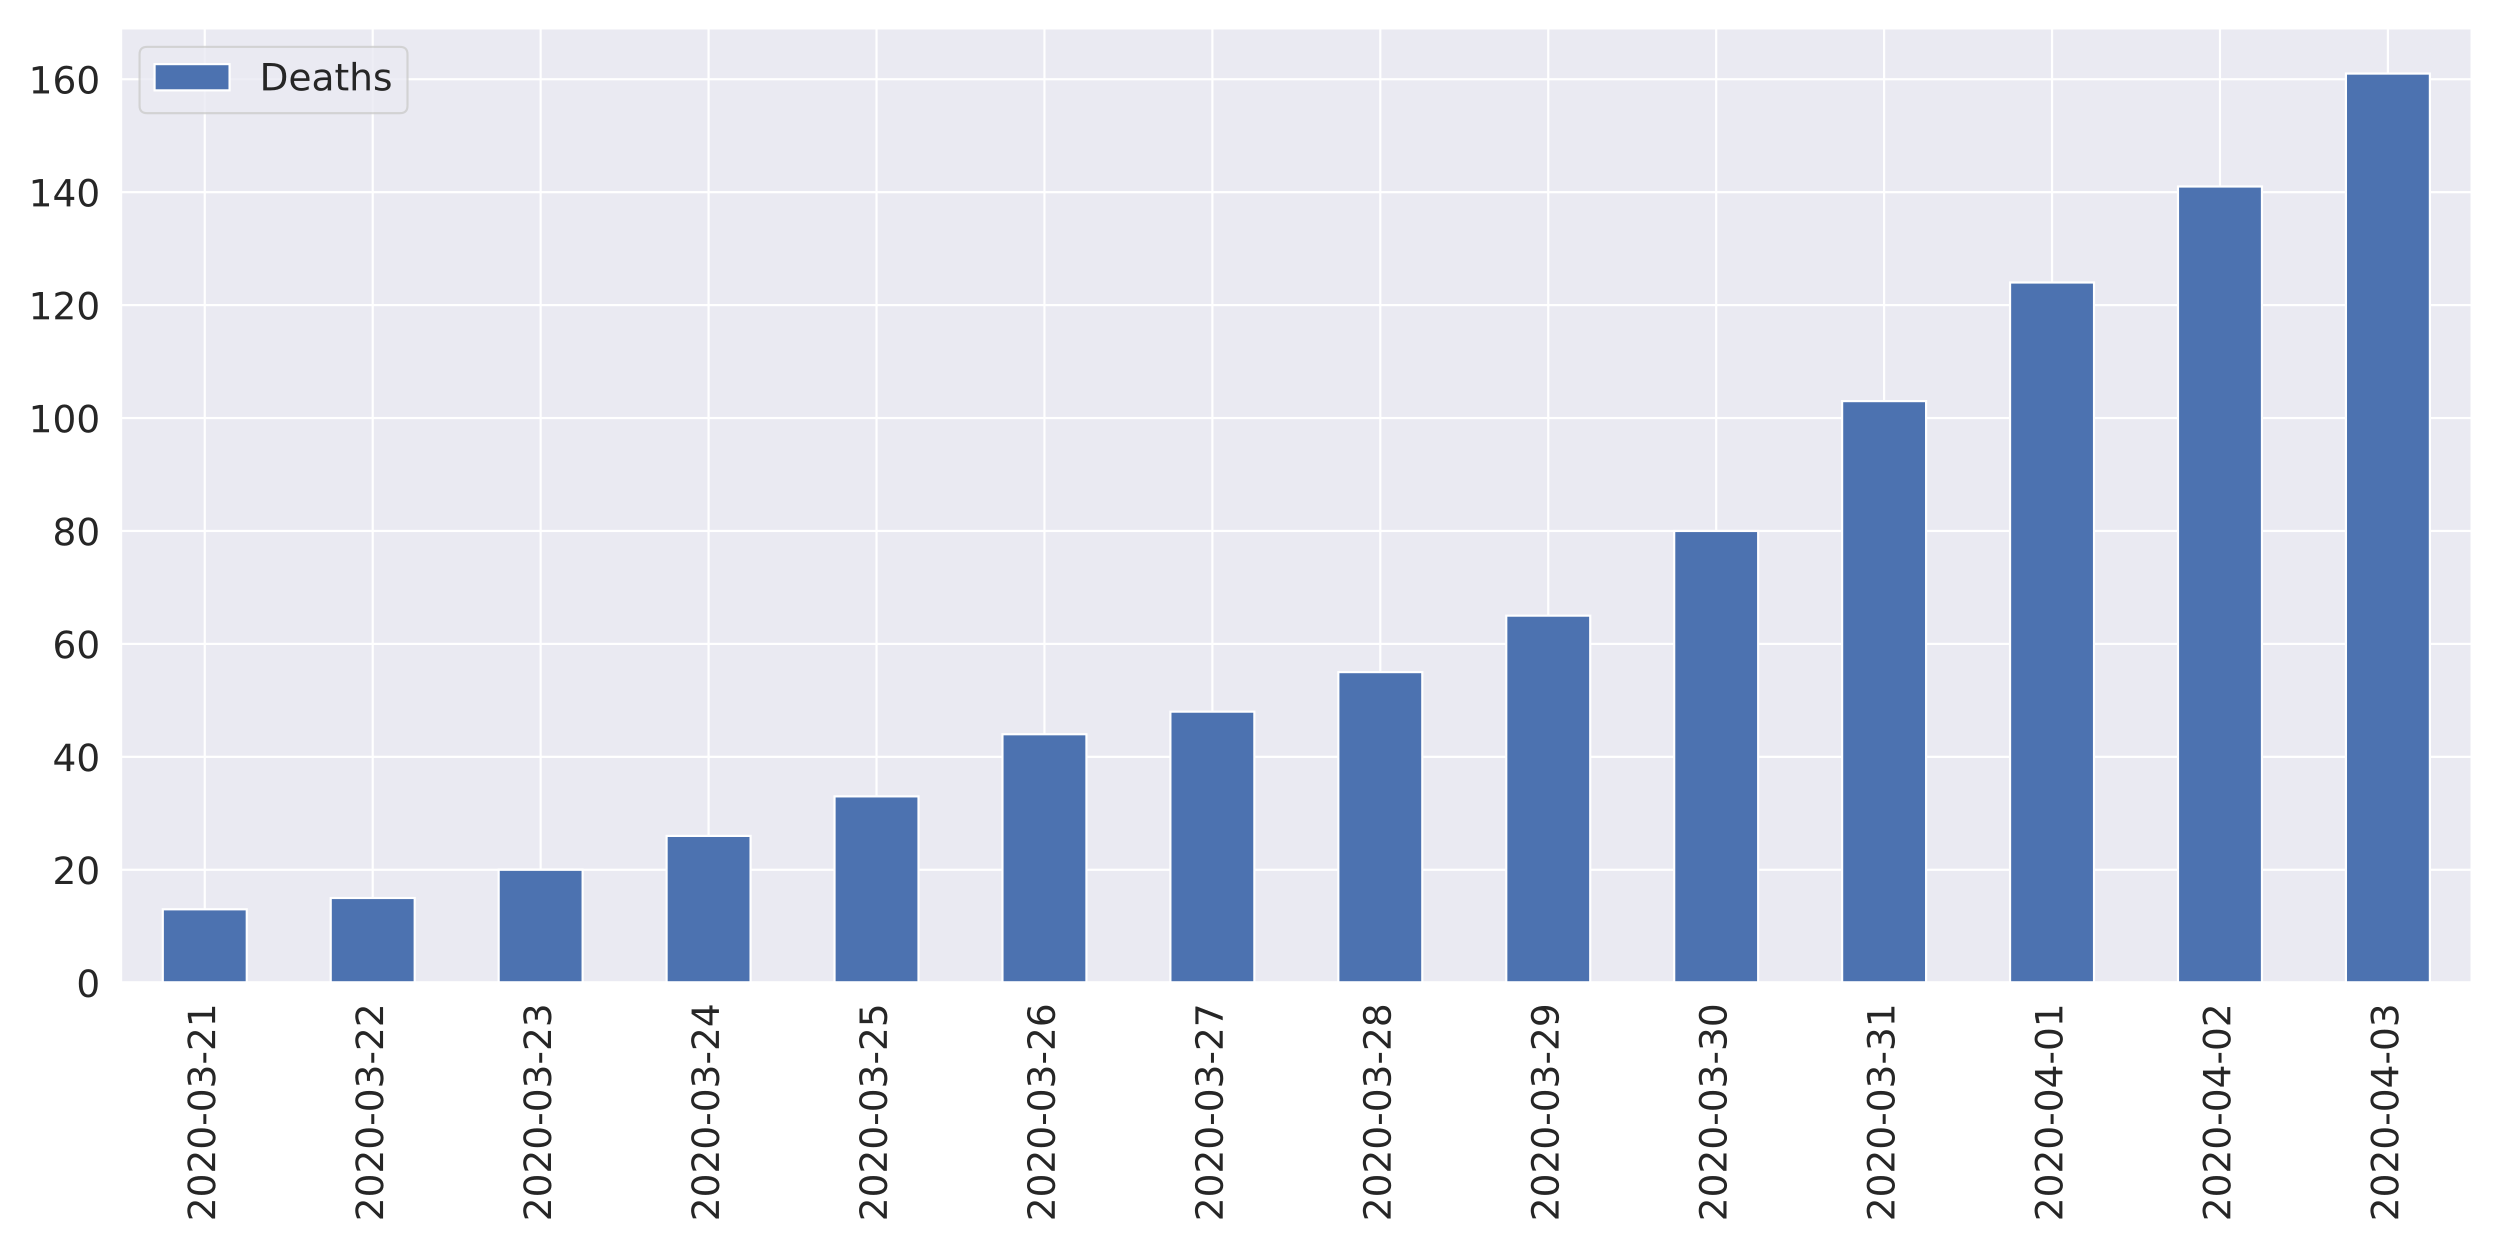
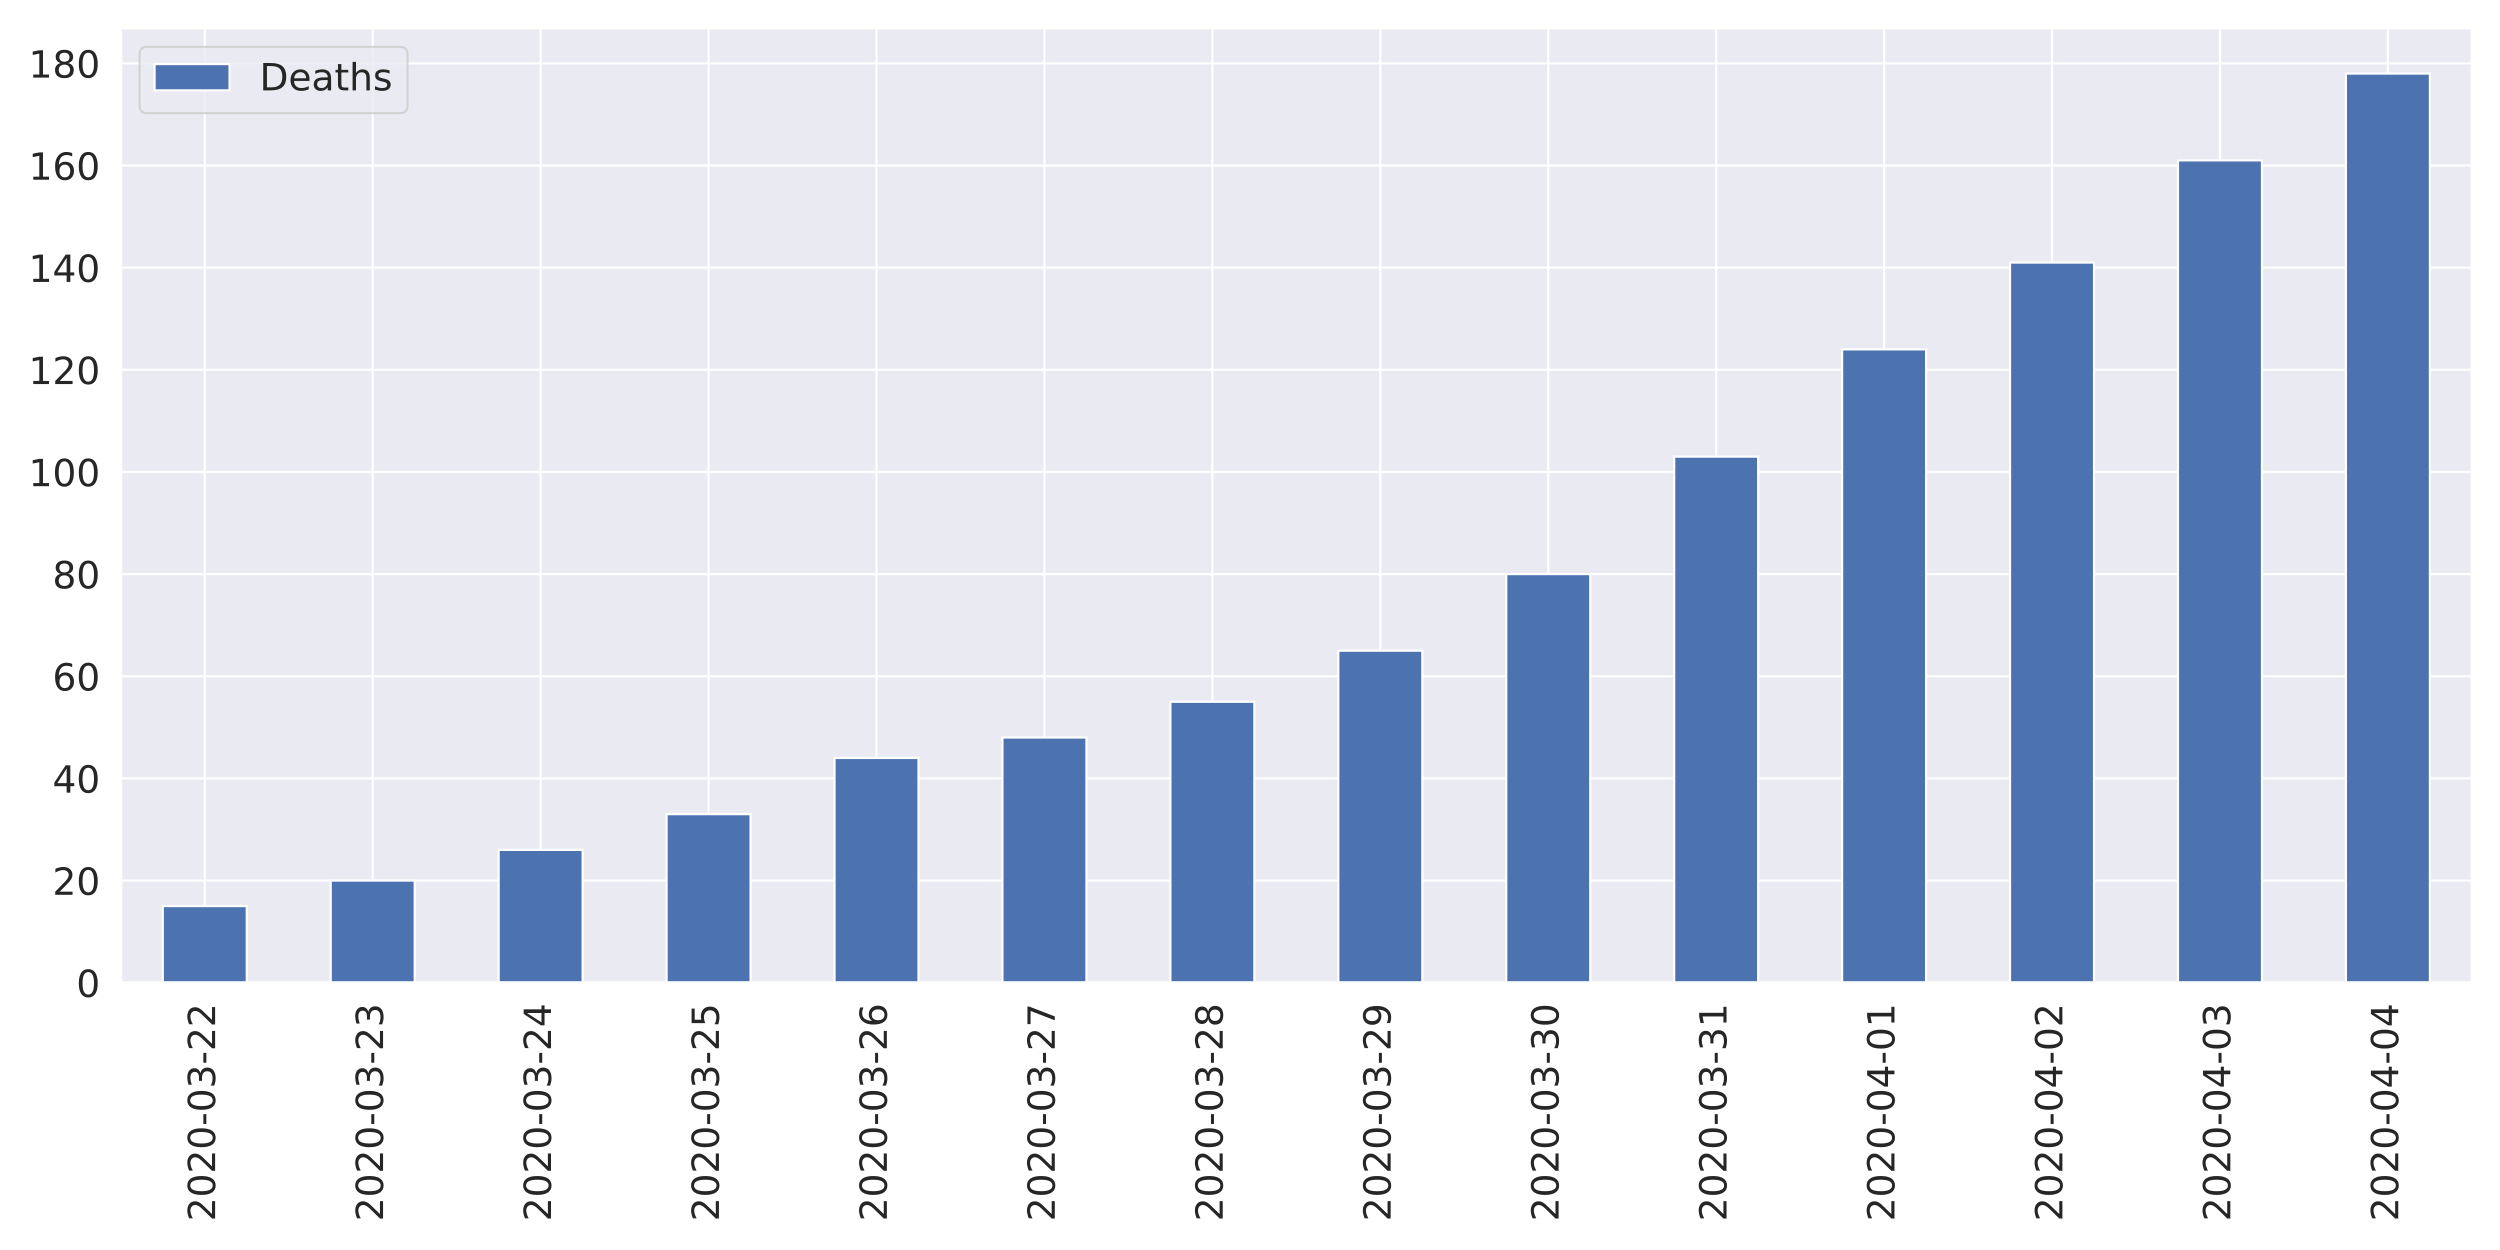
<svg xmlns="http://www.w3.org/2000/svg" xmlns:xlink="http://www.w3.org/1999/xlink" height="576pt" version="1.1" viewBox="0 0 1152 576" width="1152pt">
  <defs>
    <style type="text/css">
*{stroke-linecap:butt;stroke-linejoin:round;}
  </style>
  </defs>
  <g id="figure_1">
    <g id="patch_1">
      <path d="M 0 576  L 1152 576  L 1152 0  L 0 0  z " style="fill:#ffffff;" />
    </g>
    <g id="axes_1">
      <g id="patch_2">
        <path d="M 55.67 452.83  L 1139.04 452.83  L 1139.04 12.96  L 55.67 12.96  z " style="fill:#eaeaf2;" />
      </g>
      <g id="matplotlib.axis_1">
        <g id="xtick_1">
          <g id="line2d_1">
            <path clip-path="url(#p32ae984a57)" d="M 94.362 452.83  L 94.362 12.96  " style="fill:none;stroke:#ffffff;stroke-linecap:round;" />
          </g>
          <g id="text_1">
            <defs>
              <path d="M 19.188 8.297  L 53.609 8.297  L 53.609 0  L 7.328 0  L 7.328 8.297  Q 12.938 14.109 22.625 23.891  Q 32.328 33.688 34.812 36.531  Q 39.547 41.844 41.422 45.531  Q 43.312 49.219 43.312 52.781  Q 43.312 58.594 39.234 62.25  Q 35.156 65.922 28.609 65.922  Q 23.969 65.922 18.812 64.312  Q 13.672 62.703 7.812 59.422  L 7.812 69.391  Q 13.766 71.781 18.938 73  Q 24.125 74.219 28.422 74.219  Q 39.75 74.219 46.484 68.547  Q 53.219 62.891 53.219 53.422  Q 53.219 48.922 51.531 44.891  Q 49.859 40.875 45.406 35.406  Q 44.188 33.984 37.641 27.219  Q 31.109 20.453 19.188 8.297  z " id="DejaVuSans-50" />
              <path d="M 31.781 66.406  Q 24.172 66.406 20.328 58.906  Q 16.5 51.422 16.5 36.375  Q 16.5 21.391 20.328 13.891  Q 24.172 6.391 31.781 6.391  Q 39.453 6.391 43.281 13.891  Q 47.125 21.391 47.125 36.375  Q 47.125 51.422 43.281 58.906  Q 39.453 66.406 31.781 66.406  z M 31.781 74.219  Q 44.047 74.219 50.516 64.516  Q 56.984 54.828 56.984 36.375  Q 56.984 17.969 50.516 8.266  Q 44.047 -1.422 31.781 -1.422  Q 19.531 -1.422 13.062 8.266  Q 6.594 17.969 6.594 36.375  Q 6.594 54.828 13.062 64.516  Q 19.531 74.219 31.781 74.219  z " id="DejaVuSans-48" />
              <path d="M 4.891 31.391  L 31.203 31.391  L 31.203 23.391  L 4.891 23.391  z " id="DejaVuSans-45" />
              <path d="M 40.578 39.312  Q 47.656 37.797 51.625 33  Q 55.609 28.219 55.609 21.188  Q 55.609 10.406 48.188 4.484  Q 40.766 -1.422 27.094 -1.422  Q 22.516 -1.422 17.656 -0.516  Q 12.797 0.391 7.625 2.203  L 7.625 11.719  Q 11.719 9.328 16.594 8.109  Q 21.484 6.891 26.812 6.891  Q 36.078 6.891 40.938 10.547  Q 45.797 14.203 45.797 21.188  Q 45.797 27.641 41.281 31.266  Q 36.766 34.906 28.719 34.906  L 20.219 34.906  L 20.219 43.016  L 29.109 43.016  Q 36.375 43.016 40.234 45.922  Q 44.094 48.828 44.094 54.297  Q 44.094 59.906 40.109 62.906  Q 36.141 65.922 28.719 65.922  Q 24.656 65.922 20.016 65.031  Q 15.375 64.156 9.812 62.312  L 9.812 71.094  Q 15.438 72.656 20.344 73.438  Q 25.25 74.219 29.594 74.219  Q 40.828 74.219 47.359 69.109  Q 53.906 64.016 53.906 55.328  Q 53.906 49.266 50.438 45.094  Q 46.969 40.922 40.578 39.312  z " id="DejaVuSans-51" />
-               <path d="M 12.406 8.297  L 28.516 8.297  L 28.516 63.922  L 10.984 60.406  L 10.984 69.391  L 28.422 72.906  L 38.281 72.906  L 38.281 8.297  L 54.391 8.297  L 54.391 0  L 12.406 0  z " id="DejaVuSans-49" />
            </defs>
            <g style="fill:#262626;" transform="translate(99.12999 562.7538)rotate(-90)scale(0.1728 -0.1728)">
              <use xlink:href="#DejaVuSans-50" />
              <use x="63.623" xlink:href="#DejaVuSans-48" />
              <use x="127.246" xlink:href="#DejaVuSans-50" />
              <use x="190.869" xlink:href="#DejaVuSans-48" />
              <use x="254.492" xlink:href="#DejaVuSans-45" />
              <use x="290.576" xlink:href="#DejaVuSans-48" />
              <use x="354.199" xlink:href="#DejaVuSans-51" />
              <use x="417.822" xlink:href="#DejaVuSans-45" />
              <use x="453.906" xlink:href="#DejaVuSans-50" />
-               <use x="517.529" xlink:href="#DejaVuSans-49" />
+               <use x="517.529" xlink:href="#DejaVuSans-50" />
            </g>
          </g>
        </g>
        <g id="xtick_2">
          <g id="line2d_2">
            <path clip-path="url(#p32ae984a57)" d="M 171.745 452.83  L 171.745 12.96  " style="fill:none;stroke:#ffffff;stroke-linecap:round;" />
          </g>
          <g id="text_2">
            <g style="fill:#262626;" transform="translate(176.5136 562.7538)rotate(-90)scale(0.1728 -0.1728)">
              <use xlink:href="#DejaVuSans-50" />
              <use x="63.623" xlink:href="#DejaVuSans-48" />
              <use x="127.246" xlink:href="#DejaVuSans-50" />
              <use x="190.869" xlink:href="#DejaVuSans-48" />
              <use x="254.492" xlink:href="#DejaVuSans-45" />
              <use x="290.576" xlink:href="#DejaVuSans-48" />
              <use x="354.199" xlink:href="#DejaVuSans-51" />
              <use x="417.822" xlink:href="#DejaVuSans-45" />
              <use x="453.906" xlink:href="#DejaVuSans-50" />
-               <use x="517.529" xlink:href="#DejaVuSans-50" />
+               <use x="517.529" xlink:href="#DejaVuSans-51" />
            </g>
          </g>
        </g>
        <g id="xtick_3">
          <g id="line2d_3">
            <path clip-path="url(#p32ae984a57)" d="M 249.129 452.83  L 249.129 12.96  " style="fill:none;stroke:#ffffff;stroke-linecap:round;" />
          </g>
          <g id="text_3">
+             <defs>
+               <path d="M 37.797 64.312  L 12.891 25.391  L 37.797 25.391  z M 35.203 72.906  L 47.609 72.906  L 47.609 25.391  L 58.016 25.391  L 58.016 17.188  L 47.609 17.188  L 47.609 0  L 37.797 0  L 37.797 17.188  L 4.891 17.188  L 4.891 26.703  z " id="DejaVuSans-52" />
+             </defs>
            <g style="fill:#262626;" transform="translate(253.8971 562.7538)rotate(-90)scale(0.1728 -0.1728)">
              <use xlink:href="#DejaVuSans-50" />
              <use x="63.623" xlink:href="#DejaVuSans-48" />
              <use x="127.246" xlink:href="#DejaVuSans-50" />
              <use x="190.869" xlink:href="#DejaVuSans-48" />
              <use x="254.492" xlink:href="#DejaVuSans-45" />
              <use x="290.576" xlink:href="#DejaVuSans-48" />
              <use x="354.199" xlink:href="#DejaVuSans-51" />
              <use x="417.822" xlink:href="#DejaVuSans-45" />
              <use x="453.906" xlink:href="#DejaVuSans-50" />
-               <use x="517.529" xlink:href="#DejaVuSans-51" />
+               <use x="517.529" xlink:href="#DejaVuSans-52" />
            </g>
          </g>
        </g>
        <g id="xtick_4">
          <g id="line2d_4">
            <path clip-path="url(#p32ae984a57)" d="M 326.512 452.83  L 326.512 12.96  " style="fill:none;stroke:#ffffff;stroke-linecap:round;" />
          </g>
          <g id="text_4">
            <defs>
-               <path d="M 37.797 64.312  L 12.891 25.391  L 37.797 25.391  z M 35.203 72.906  L 47.609 72.906  L 47.609 25.391  L 58.016 25.391  L 58.016 17.188  L 47.609 17.188  L 47.609 0  L 37.797 0  L 37.797 17.188  L 4.891 17.188  L 4.891 26.703  z " id="DejaVuSans-52" />
+               <path d="M 10.797 72.906  L 49.516 72.906  L 49.516 64.594  L 19.828 64.594  L 19.828 46.734  Q 21.969 47.469 24.109 47.828  Q 26.266 48.188 28.422 48.188  Q 40.625 48.188 47.75 41.5  Q 54.891 34.812 54.891 23.391  Q 54.891 11.625 47.562 5.094  Q 40.234 -1.422 26.906 -1.422  Q 22.312 -1.422 17.547 -0.641  Q 12.797 0.141 7.719 1.703  L 7.719 11.625  Q 12.109 9.234 16.797 8.062  Q 21.484 6.891 26.703 6.891  Q 35.156 6.891 40.078 11.328  Q 45.016 15.766 45.016 23.391  Q 45.016 31 40.078 35.438  Q 35.156 39.891 26.703 39.891  Q 22.75 39.891 18.812 39.016  Q 14.891 38.141 10.797 36.281  z " id="DejaVuSans-53" />
            </defs>
            <g style="fill:#262626;" transform="translate(331.2807 562.7538)rotate(-90)scale(0.1728 -0.1728)">
              <use xlink:href="#DejaVuSans-50" />
              <use x="63.623" xlink:href="#DejaVuSans-48" />
              <use x="127.246" xlink:href="#DejaVuSans-50" />
              <use x="190.869" xlink:href="#DejaVuSans-48" />
              <use x="254.492" xlink:href="#DejaVuSans-45" />
              <use x="290.576" xlink:href="#DejaVuSans-48" />
              <use x="354.199" xlink:href="#DejaVuSans-51" />
              <use x="417.822" xlink:href="#DejaVuSans-45" />
              <use x="453.906" xlink:href="#DejaVuSans-50" />
-               <use x="517.529" xlink:href="#DejaVuSans-52" />
+               <use x="517.529" xlink:href="#DejaVuSans-53" />
            </g>
          </g>
        </g>
        <g id="xtick_5">
          <g id="line2d_5">
            <path clip-path="url(#p32ae984a57)" d="M 403.896 452.83  L 403.896 12.96  " style="fill:none;stroke:#ffffff;stroke-linecap:round;" />
          </g>
          <g id="text_5">
            <defs>
-               <path d="M 10.797 72.906  L 49.516 72.906  L 49.516 64.594  L 19.828 64.594  L 19.828 46.734  Q 21.969 47.469 24.109 47.828  Q 26.266 48.188 28.422 48.188  Q 40.625 48.188 47.75 41.5  Q 54.891 34.812 54.891 23.391  Q 54.891 11.625 47.562 5.094  Q 40.234 -1.422 26.906 -1.422  Q 22.312 -1.422 17.547 -0.641  Q 12.797 0.141 7.719 1.703  L 7.719 11.625  Q 12.109 9.234 16.797 8.062  Q 21.484 6.891 26.703 6.891  Q 35.156 6.891 40.078 11.328  Q 45.016 15.766 45.016 23.391  Q 45.016 31 40.078 35.438  Q 35.156 39.891 26.703 39.891  Q 22.75 39.891 18.812 39.016  Q 14.891 38.141 10.797 36.281  z " id="DejaVuSans-53" />
+               <path d="M 33.016 40.375  Q 26.375 40.375 22.484 35.828  Q 18.609 31.297 18.609 23.391  Q 18.609 15.531 22.484 10.953  Q 26.375 6.391 33.016 6.391  Q 39.656 6.391 43.531 10.953  Q 47.406 15.531 47.406 23.391  Q 47.406 31.297 43.531 35.828  Q 39.656 40.375 33.016 40.375  z M 52.594 71.297  L 52.594 62.312  Q 48.875 64.062 45.094 64.984  Q 41.312 65.922 37.594 65.922  Q 27.828 65.922 22.672 59.328  Q 17.531 52.734 16.797 39.406  Q 19.672 43.656 24.016 45.922  Q 28.375 48.188 33.594 48.188  Q 44.578 48.188 50.953 41.516  Q 57.328 34.859 57.328 23.391  Q 57.328 12.156 50.688 5.359  Q 44.047 -1.422 33.016 -1.422  Q 20.359 -1.422 13.672 8.266  Q 6.984 17.969 6.984 36.375  Q 6.984 53.656 15.188 63.938  Q 23.391 74.219 37.203 74.219  Q 40.922 74.219 44.703 73.484  Q 48.484 72.75 52.594 71.297  z " id="DejaVuSans-54" />
            </defs>
            <g style="fill:#262626;" transform="translate(408.6643 562.7538)rotate(-90)scale(0.1728 -0.1728)">
              <use xlink:href="#DejaVuSans-50" />
              <use x="63.623" xlink:href="#DejaVuSans-48" />
              <use x="127.246" xlink:href="#DejaVuSans-50" />
              <use x="190.869" xlink:href="#DejaVuSans-48" />
              <use x="254.492" xlink:href="#DejaVuSans-45" />
              <use x="290.576" xlink:href="#DejaVuSans-48" />
              <use x="354.199" xlink:href="#DejaVuSans-51" />
              <use x="417.822" xlink:href="#DejaVuSans-45" />
              <use x="453.906" xlink:href="#DejaVuSans-50" />
-               <use x="517.529" xlink:href="#DejaVuSans-53" />
+               <use x="517.529" xlink:href="#DejaVuSans-54" />
            </g>
          </g>
        </g>
        <g id="xtick_6">
          <g id="line2d_6">
            <path clip-path="url(#p32ae984a57)" d="M 481.28 452.83  L 481.28 12.96  " style="fill:none;stroke:#ffffff;stroke-linecap:round;" />
          </g>
          <g id="text_6">
            <defs>
-               <path d="M 33.016 40.375  Q 26.375 40.375 22.484 35.828  Q 18.609 31.297 18.609 23.391  Q 18.609 15.531 22.484 10.953  Q 26.375 6.391 33.016 6.391  Q 39.656 6.391 43.531 10.953  Q 47.406 15.531 47.406 23.391  Q 47.406 31.297 43.531 35.828  Q 39.656 40.375 33.016 40.375  z M 52.594 71.297  L 52.594 62.312  Q 48.875 64.062 45.094 64.984  Q 41.312 65.922 37.594 65.922  Q 27.828 65.922 22.672 59.328  Q 17.531 52.734 16.797 39.406  Q 19.672 43.656 24.016 45.922  Q 28.375 48.188 33.594 48.188  Q 44.578 48.188 50.953 41.516  Q 57.328 34.859 57.328 23.391  Q 57.328 12.156 50.688 5.359  Q 44.047 -1.422 33.016 -1.422  Q 20.359 -1.422 13.672 8.266  Q 6.984 17.969 6.984 36.375  Q 6.984 53.656 15.188 63.938  Q 23.391 74.219 37.203 74.219  Q 40.922 74.219 44.703 73.484  Q 48.484 72.75 52.594 71.297  z " id="DejaVuSans-54" />
+               <path d="M 8.203 72.906  L 55.078 72.906  L 55.078 68.703  L 28.609 0  L 18.312 0  L 43.219 64.594  L 8.203 64.594  z " id="DejaVuSans-55" />
            </defs>
            <g style="fill:#262626;" transform="translate(486.0478 562.7538)rotate(-90)scale(0.1728 -0.1728)">
              <use xlink:href="#DejaVuSans-50" />
              <use x="63.623" xlink:href="#DejaVuSans-48" />
              <use x="127.246" xlink:href="#DejaVuSans-50" />
              <use x="190.869" xlink:href="#DejaVuSans-48" />
              <use x="254.492" xlink:href="#DejaVuSans-45" />
              <use x="290.576" xlink:href="#DejaVuSans-48" />
              <use x="354.199" xlink:href="#DejaVuSans-51" />
              <use x="417.822" xlink:href="#DejaVuSans-45" />
              <use x="453.906" xlink:href="#DejaVuSans-50" />
-               <use x="517.529" xlink:href="#DejaVuSans-54" />
+               <use x="517.529" xlink:href="#DejaVuSans-55" />
            </g>
          </g>
        </g>
        <g id="xtick_7">
          <g id="line2d_7">
            <path clip-path="url(#p32ae984a57)" d="M 558.663 452.83  L 558.663 12.96  " style="fill:none;stroke:#ffffff;stroke-linecap:round;" />
          </g>
          <g id="text_7">
            <defs>
-               <path d="M 8.203 72.906  L 55.078 72.906  L 55.078 68.703  L 28.609 0  L 18.312 0  L 43.219 64.594  L 8.203 64.594  z " id="DejaVuSans-55" />
+               <path d="M 31.781 34.625  Q 24.75 34.625 20.719 30.859  Q 16.703 27.094 16.703 20.516  Q 16.703 13.922 20.719 10.156  Q 24.75 6.391 31.781 6.391  Q 38.812 6.391 42.859 10.172  Q 46.922 13.969 46.922 20.516  Q 46.922 27.094 42.891 30.859  Q 38.875 34.625 31.781 34.625  z M 21.922 38.812  Q 15.578 40.375 12.031 44.719  Q 8.5 49.078 8.5 55.328  Q 8.5 64.062 14.719 69.141  Q 20.953 74.219 31.781 74.219  Q 42.672 74.219 48.875 69.141  Q 55.078 64.062 55.078 55.328  Q 55.078 49.078 51.531 44.719  Q 48 40.375 41.703 38.812  Q 48.828 37.156 52.797 32.312  Q 56.781 27.484 56.781 20.516  Q 56.781 9.906 50.312 4.234  Q 43.844 -1.422 31.781 -1.422  Q 19.734 -1.422 13.25 4.234  Q 6.781 9.906 6.781 20.516  Q 6.781 27.484 10.781 32.312  Q 14.797 37.156 21.922 38.812  z M 18.312 54.391  Q 18.312 48.734 21.844 45.562  Q 25.391 42.391 31.781 42.391  Q 38.141 42.391 41.719 45.562  Q 45.312 48.734 45.312 54.391  Q 45.312 60.062 41.719 63.234  Q 38.141 66.406 31.781 66.406  Q 25.391 66.406 21.844 63.234  Q 18.312 60.062 18.312 54.391  z " id="DejaVuSans-56" />
            </defs>
            <g style="fill:#262626;" transform="translate(563.4314 562.7538)rotate(-90)scale(0.1728 -0.1728)">
              <use xlink:href="#DejaVuSans-50" />
              <use x="63.623" xlink:href="#DejaVuSans-48" />
              <use x="127.246" xlink:href="#DejaVuSans-50" />
              <use x="190.869" xlink:href="#DejaVuSans-48" />
              <use x="254.492" xlink:href="#DejaVuSans-45" />
              <use x="290.576" xlink:href="#DejaVuSans-48" />
              <use x="354.199" xlink:href="#DejaVuSans-51" />
              <use x="417.822" xlink:href="#DejaVuSans-45" />
              <use x="453.906" xlink:href="#DejaVuSans-50" />
-               <use x="517.529" xlink:href="#DejaVuSans-55" />
+               <use x="517.529" xlink:href="#DejaVuSans-56" />
            </g>
          </g>
        </g>
        <g id="xtick_8">
          <g id="line2d_8">
            <path clip-path="url(#p32ae984a57)" d="M 636.047 452.83  L 636.047 12.96  " style="fill:none;stroke:#ffffff;stroke-linecap:round;" />
          </g>
          <g id="text_8">
            <defs>
-               <path d="M 31.781 34.625  Q 24.75 34.625 20.719 30.859  Q 16.703 27.094 16.703 20.516  Q 16.703 13.922 20.719 10.156  Q 24.75 6.391 31.781 6.391  Q 38.812 6.391 42.859 10.172  Q 46.922 13.969 46.922 20.516  Q 46.922 27.094 42.891 30.859  Q 38.875 34.625 31.781 34.625  z M 21.922 38.812  Q 15.578 40.375 12.031 44.719  Q 8.5 49.078 8.5 55.328  Q 8.5 64.062 14.719 69.141  Q 20.953 74.219 31.781 74.219  Q 42.672 74.219 48.875 69.141  Q 55.078 64.062 55.078 55.328  Q 55.078 49.078 51.531 44.719  Q 48 40.375 41.703 38.812  Q 48.828 37.156 52.797 32.312  Q 56.781 27.484 56.781 20.516  Q 56.781 9.906 50.312 4.234  Q 43.844 -1.422 31.781 -1.422  Q 19.734 -1.422 13.25 4.234  Q 6.781 9.906 6.781 20.516  Q 6.781 27.484 10.781 32.312  Q 14.797 37.156 21.922 38.812  z M 18.312 54.391  Q 18.312 48.734 21.844 45.562  Q 25.391 42.391 31.781 42.391  Q 38.141 42.391 41.719 45.562  Q 45.312 48.734 45.312 54.391  Q 45.312 60.062 41.719 63.234  Q 38.141 66.406 31.781 66.406  Q 25.391 66.406 21.844 63.234  Q 18.312 60.062 18.312 54.391  z " id="DejaVuSans-56" />
+               <path d="M 10.984 1.516  L 10.984 10.5  Q 14.703 8.734 18.5 7.812  Q 22.312 6.891 25.984 6.891  Q 35.75 6.891 40.891 13.453  Q 46.047 20.016 46.781 33.406  Q 43.953 29.203 39.594 26.953  Q 35.25 24.703 29.984 24.703  Q 19.047 24.703 12.672 31.312  Q 6.297 37.938 6.297 49.422  Q 6.297 60.641 12.938 67.422  Q 19.578 74.219 30.609 74.219  Q 43.266 74.219 49.922 64.516  Q 56.594 54.828 56.594 36.375  Q 56.594 19.141 48.406 8.859  Q 40.234 -1.422 26.422 -1.422  Q 22.703 -1.422 18.891 -0.688  Q 15.094 0.047 10.984 1.516  z M 30.609 32.422  Q 37.25 32.422 41.125 36.953  Q 45.016 41.5 45.016 49.422  Q 45.016 57.281 41.125 61.844  Q 37.25 66.406 30.609 66.406  Q 23.969 66.406 20.094 61.844  Q 16.219 57.281 16.219 49.422  Q 16.219 41.5 20.094 36.953  Q 23.969 32.422 30.609 32.422  z " id="DejaVuSans-57" />
            </defs>
            <g style="fill:#262626;" transform="translate(640.815 562.7538)rotate(-90)scale(0.1728 -0.1728)">
              <use xlink:href="#DejaVuSans-50" />
              <use x="63.623" xlink:href="#DejaVuSans-48" />
              <use x="127.246" xlink:href="#DejaVuSans-50" />
              <use x="190.869" xlink:href="#DejaVuSans-48" />
              <use x="254.492" xlink:href="#DejaVuSans-45" />
              <use x="290.576" xlink:href="#DejaVuSans-48" />
              <use x="354.199" xlink:href="#DejaVuSans-51" />
              <use x="417.822" xlink:href="#DejaVuSans-45" />
              <use x="453.906" xlink:href="#DejaVuSans-50" />
-               <use x="517.529" xlink:href="#DejaVuSans-56" />
+               <use x="517.529" xlink:href="#DejaVuSans-57" />
            </g>
          </g>
        </g>
        <g id="xtick_9">
          <g id="line2d_9">
            <path clip-path="url(#p32ae984a57)" d="M 713.43 452.83  L 713.43 12.96  " style="fill:none;stroke:#ffffff;stroke-linecap:round;" />
          </g>
          <g id="text_9">
-             <defs>
-               <path d="M 10.984 1.516  L 10.984 10.5  Q 14.703 8.734 18.5 7.812  Q 22.312 6.891 25.984 6.891  Q 35.75 6.891 40.891 13.453  Q 46.047 20.016 46.781 33.406  Q 43.953 29.203 39.594 26.953  Q 35.25 24.703 29.984 24.703  Q 19.047 24.703 12.672 31.312  Q 6.297 37.938 6.297 49.422  Q 6.297 60.641 12.938 67.422  Q 19.578 74.219 30.609 74.219  Q 43.266 74.219 49.922 64.516  Q 56.594 54.828 56.594 36.375  Q 56.594 19.141 48.406 8.859  Q 40.234 -1.422 26.422 -1.422  Q 22.703 -1.422 18.891 -0.688  Q 15.094 0.047 10.984 1.516  z M 30.609 32.422  Q 37.25 32.422 41.125 36.953  Q 45.016 41.5 45.016 49.422  Q 45.016 57.281 41.125 61.844  Q 37.25 66.406 30.609 66.406  Q 23.969 66.406 20.094 61.844  Q 16.219 57.281 16.219 49.422  Q 16.219 41.5 20.094 36.953  Q 23.969 32.422 30.609 32.422  z " id="DejaVuSans-57" />
-             </defs>
            <g style="fill:#262626;" transform="translate(718.1986 562.7538)rotate(-90)scale(0.1728 -0.1728)">
              <use xlink:href="#DejaVuSans-50" />
              <use x="63.623" xlink:href="#DejaVuSans-48" />
              <use x="127.246" xlink:href="#DejaVuSans-50" />
              <use x="190.869" xlink:href="#DejaVuSans-48" />
              <use x="254.492" xlink:href="#DejaVuSans-45" />
              <use x="290.576" xlink:href="#DejaVuSans-48" />
              <use x="354.199" xlink:href="#DejaVuSans-51" />
              <use x="417.822" xlink:href="#DejaVuSans-45" />
-               <use x="453.906" xlink:href="#DejaVuSans-50" />
-               <use x="517.529" xlink:href="#DejaVuSans-57" />
+               <use x="453.906" xlink:href="#DejaVuSans-51" />
+               <use x="517.529" xlink:href="#DejaVuSans-48" />
            </g>
          </g>
        </g>
        <g id="xtick_10">
          <g id="line2d_10">
            <path clip-path="url(#p32ae984a57)" d="M 790.814 452.83  L 790.814 12.96  " style="fill:none;stroke:#ffffff;stroke-linecap:round;" />
          </g>
          <g id="text_10">
+             <defs>
+               <path d="M 12.406 8.297  L 28.516 8.297  L 28.516 63.922  L 10.984 60.406  L 10.984 69.391  L 28.422 72.906  L 38.281 72.906  L 38.281 8.297  L 54.391 8.297  L 54.391 0  L 12.406 0  z " id="DejaVuSans-49" />
+             </defs>
            <g style="fill:#262626;" transform="translate(795.5821 562.7538)rotate(-90)scale(0.1728 -0.1728)">
              <use xlink:href="#DejaVuSans-50" />
              <use x="63.623" xlink:href="#DejaVuSans-48" />
              <use x="127.246" xlink:href="#DejaVuSans-50" />
              <use x="190.869" xlink:href="#DejaVuSans-48" />
              <use x="254.492" xlink:href="#DejaVuSans-45" />
              <use x="290.576" xlink:href="#DejaVuSans-48" />
              <use x="354.199" xlink:href="#DejaVuSans-51" />
              <use x="417.822" xlink:href="#DejaVuSans-45" />
              <use x="453.906" xlink:href="#DejaVuSans-51" />
-               <use x="517.529" xlink:href="#DejaVuSans-48" />
+               <use x="517.529" xlink:href="#DejaVuSans-49" />
            </g>
          </g>
        </g>
        <g id="xtick_11">
          <g id="line2d_11">
            <path clip-path="url(#p32ae984a57)" d="M 868.197 452.83  L 868.197 12.96  " style="fill:none;stroke:#ffffff;stroke-linecap:round;" />
          </g>
          <g id="text_11">
            <g style="fill:#262626;" transform="translate(872.9657 562.7538)rotate(-90)scale(0.1728 -0.1728)">
              <use xlink:href="#DejaVuSans-50" />
              <use x="63.623" xlink:href="#DejaVuSans-48" />
              <use x="127.246" xlink:href="#DejaVuSans-50" />
              <use x="190.869" xlink:href="#DejaVuSans-48" />
              <use x="254.492" xlink:href="#DejaVuSans-45" />
              <use x="290.576" xlink:href="#DejaVuSans-48" />
-               <use x="354.199" xlink:href="#DejaVuSans-51" />
-               <use x="417.822" xlink:href="#DejaVuSans-45" />
-               <use x="453.906" xlink:href="#DejaVuSans-51" />
+               <use x="354.199" xlink:href="#DejaVuSans-52" />
+               <use x="417.822" xlink:href="#DejaVuSans-45" />
+               <use x="453.906" xlink:href="#DejaVuSans-48" />
              <use x="517.529" xlink:href="#DejaVuSans-49" />
            </g>
          </g>
        </g>
        <g id="xtick_12">
          <g id="line2d_12">
            <path clip-path="url(#p32ae984a57)" d="M 945.581 452.83  L 945.581 12.96  " style="fill:none;stroke:#ffffff;stroke-linecap:round;" />
          </g>
          <g id="text_12">
            <g style="fill:#262626;" transform="translate(950.3493 562.7538)rotate(-90)scale(0.1728 -0.1728)">
              <use xlink:href="#DejaVuSans-50" />
              <use x="63.623" xlink:href="#DejaVuSans-48" />
              <use x="127.246" xlink:href="#DejaVuSans-50" />
              <use x="190.869" xlink:href="#DejaVuSans-48" />
              <use x="254.492" xlink:href="#DejaVuSans-45" />
              <use x="290.576" xlink:href="#DejaVuSans-48" />
              <use x="354.199" xlink:href="#DejaVuSans-52" />
              <use x="417.822" xlink:href="#DejaVuSans-45" />
              <use x="453.906" xlink:href="#DejaVuSans-48" />
-               <use x="517.529" xlink:href="#DejaVuSans-49" />
+               <use x="517.529" xlink:href="#DejaVuSans-50" />
            </g>
          </g>
        </g>
        <g id="xtick_13">
          <g id="line2d_13">
            <path clip-path="url(#p32ae984a57)" d="M 1022.965 452.83  L 1022.965 12.96  " style="fill:none;stroke:#ffffff;stroke-linecap:round;" />
          </g>
          <g id="text_13">
            <g style="fill:#262626;" transform="translate(1027.733 562.7538)rotate(-90)scale(0.1728 -0.1728)">
              <use xlink:href="#DejaVuSans-50" />
              <use x="63.623" xlink:href="#DejaVuSans-48" />
              <use x="127.246" xlink:href="#DejaVuSans-50" />
              <use x="190.869" xlink:href="#DejaVuSans-48" />
              <use x="254.492" xlink:href="#DejaVuSans-45" />
              <use x="290.576" xlink:href="#DejaVuSans-48" />
              <use x="354.199" xlink:href="#DejaVuSans-52" />
              <use x="417.822" xlink:href="#DejaVuSans-45" />
              <use x="453.906" xlink:href="#DejaVuSans-48" />
-               <use x="517.529" xlink:href="#DejaVuSans-50" />
+               <use x="517.529" xlink:href="#DejaVuSans-51" />
            </g>
          </g>
        </g>
        <g id="xtick_14">
          <g id="line2d_14">
            <path clip-path="url(#p32ae984a57)" d="M 1100.348 452.83  L 1100.348 12.96  " style="fill:none;stroke:#ffffff;stroke-linecap:round;" />
          </g>
          <g id="text_14">
            <g style="fill:#262626;" transform="translate(1105.116 562.7538)rotate(-90)scale(0.1728 -0.1728)">
              <use xlink:href="#DejaVuSans-50" />
              <use x="63.623" xlink:href="#DejaVuSans-48" />
              <use x="127.246" xlink:href="#DejaVuSans-50" />
              <use x="190.869" xlink:href="#DejaVuSans-48" />
              <use x="254.492" xlink:href="#DejaVuSans-45" />
              <use x="290.576" xlink:href="#DejaVuSans-48" />
              <use x="354.199" xlink:href="#DejaVuSans-52" />
              <use x="417.822" xlink:href="#DejaVuSans-45" />
              <use x="453.906" xlink:href="#DejaVuSans-48" />
-               <use x="517.529" xlink:href="#DejaVuSans-51" />
+               <use x="517.529" xlink:href="#DejaVuSans-52" />
            </g>
          </g>
        </g>
      </g>
      <g id="matplotlib.axis_2">
        <g id="ytick_1">
          <g id="line2d_15">
            <path clip-path="url(#p32ae984a57)" d="M 55.67 452.83  L 1139.04 452.83  " style="fill:none;stroke:#ffffff;stroke-linecap:round;" />
          </g>
          <g id="text_15">
            <g style="fill:#262626;" transform="translate(35.1756 459.3951)scale(0.1728 -0.1728)">
              <use xlink:href="#DejaVuSans-48" />
            </g>
          </g>
        </g>
        <g id="ytick_2">
          <g id="line2d_16">
-             <path clip-path="url(#p32ae984a57)" d="M 55.67 400.79  L 1139.04 400.79  " style="fill:none;stroke:#ffffff;stroke-linecap:round;" />
+             <path clip-path="url(#p32ae984a57)" d="M 55.67 405.76  L 1139.04 405.76  " style="fill:none;stroke:#ffffff;stroke-linecap:round;" />
          </g>
          <g id="text_16">
-             <g style="fill:#262626;" transform="translate(24.1812 407.3548)scale(0.1728 -0.1728)">
+             <g style="fill:#262626;" transform="translate(24.1812 412.325)scale(0.1728 -0.1728)">
              <use xlink:href="#DejaVuSans-50" />
              <use x="63.623" xlink:href="#DejaVuSans-48" />
            </g>
          </g>
        </g>
        <g id="ytick_3">
          <g id="line2d_17">
-             <path clip-path="url(#p32ae984a57)" d="M 55.67 348.75  L 1139.04 348.75  " style="fill:none;stroke:#ffffff;stroke-linecap:round;" />
+             <path clip-path="url(#p32ae984a57)" d="M 55.67 358.69  L 1139.04 358.69  " style="fill:none;stroke:#ffffff;stroke-linecap:round;" />
          </g>
          <g id="text_17">
-             <g style="fill:#262626;" transform="translate(24.1812 355.3146)scale(0.1728 -0.1728)">
+             <g style="fill:#262626;" transform="translate(24.1812 365.2549)scale(0.1728 -0.1728)">
              <use xlink:href="#DejaVuSans-52" />
              <use x="63.623" xlink:href="#DejaVuSans-48" />
            </g>
          </g>
        </g>
        <g id="ytick_4">
          <g id="line2d_18">
-             <path clip-path="url(#p32ae984a57)" d="M 55.67 296.709  L 1139.04 296.709  " style="fill:none;stroke:#ffffff;stroke-linecap:round;" />
+             <path clip-path="url(#p32ae984a57)" d="M 55.67 311.62  L 1139.04 311.62  " style="fill:none;stroke:#ffffff;stroke-linecap:round;" />
          </g>
          <g id="text_18">
-             <g style="fill:#262626;" transform="translate(24.1812 303.2744)scale(0.1728 -0.1728)">
+             <g style="fill:#262626;" transform="translate(24.1812 318.1848)scale(0.1728 -0.1728)">
              <use xlink:href="#DejaVuSans-54" />
              <use x="63.623" xlink:href="#DejaVuSans-48" />
            </g>
          </g>
        </g>
        <g id="ytick_5">
          <g id="line2d_19">
-             <path clip-path="url(#p32ae984a57)" d="M 55.67 244.669  L 1139.04 244.669  " style="fill:none;stroke:#ffffff;stroke-linecap:round;" />
+             <path clip-path="url(#p32ae984a57)" d="M 55.67 264.55  L 1139.04 264.55  " style="fill:none;stroke:#ffffff;stroke-linecap:round;" />
          </g>
          <g id="text_19">
-             <g style="fill:#262626;" transform="translate(24.1812 251.2342)scale(0.1728 -0.1728)">
+             <g style="fill:#262626;" transform="translate(24.1812 271.1147)scale(0.1728 -0.1728)">
              <use xlink:href="#DejaVuSans-56" />
              <use x="63.623" xlink:href="#DejaVuSans-48" />
            </g>
          </g>
        </g>
        <g id="ytick_6">
          <g id="line2d_20">
-             <path clip-path="url(#p32ae984a57)" d="M 55.67 192.629  L 1139.04 192.629  " style="fill:none;stroke:#ffffff;stroke-linecap:round;" />
+             <path clip-path="url(#p32ae984a57)" d="M 55.67 217.48  L 1139.04 217.48  " style="fill:none;stroke:#ffffff;stroke-linecap:round;" />
          </g>
          <g id="text_20">
-             <g style="fill:#262626;" transform="translate(13.1868 199.1939)scale(0.1728 -0.1728)">
+             <g style="fill:#262626;" transform="translate(13.1868 224.0446)scale(0.1728 -0.1728)">
              <use xlink:href="#DejaVuSans-49" />
              <use x="63.623" xlink:href="#DejaVuSans-48" />
              <use x="127.246" xlink:href="#DejaVuSans-48" />
            </g>
          </g>
        </g>
        <g id="ytick_7">
          <g id="line2d_21">
-             <path clip-path="url(#p32ae984a57)" d="M 55.67 140.589  L 1139.04 140.589  " style="fill:none;stroke:#ffffff;stroke-linecap:round;" />
+             <path clip-path="url(#p32ae984a57)" d="M 55.67 170.409  L 1139.04 170.409  " style="fill:none;stroke:#ffffff;stroke-linecap:round;" />
          </g>
          <g id="text_21">
-             <g style="fill:#262626;" transform="translate(13.1868 147.1537)scale(0.1728 -0.1728)">
+             <g style="fill:#262626;" transform="translate(13.1868 176.9745)scale(0.1728 -0.1728)">
              <use xlink:href="#DejaVuSans-49" />
              <use x="63.623" xlink:href="#DejaVuSans-50" />
              <use x="127.246" xlink:href="#DejaVuSans-48" />
            </g>
          </g>
        </g>
        <g id="ytick_8">
          <g id="line2d_22">
-             <path clip-path="url(#p32ae984a57)" d="M 55.67 88.548  L 1139.04 88.548  " style="fill:none;stroke:#ffffff;stroke-linecap:round;" />
+             <path clip-path="url(#p32ae984a57)" d="M 55.67 123.339  L 1139.04 123.339  " style="fill:none;stroke:#ffffff;stroke-linecap:round;" />
          </g>
          <g id="text_22">
-             <g style="fill:#262626;" transform="translate(13.1868 95.11348)scale(0.1728 -0.1728)">
+             <g style="fill:#262626;" transform="translate(13.1868 129.9044)scale(0.1728 -0.1728)">
              <use xlink:href="#DejaVuSans-49" />
              <use x="63.623" xlink:href="#DejaVuSans-52" />
              <use x="127.246" xlink:href="#DejaVuSans-48" />
            </g>
          </g>
        </g>
        <g id="ytick_9">
          <g id="line2d_23">
-             <path clip-path="url(#p32ae984a57)" d="M 55.67 36.508  L 1139.04 36.508  " style="fill:none;stroke:#ffffff;stroke-linecap:round;" />
+             <path clip-path="url(#p32ae984a57)" d="M 55.67 76.269  L 1139.04 76.269  " style="fill:none;stroke:#ffffff;stroke-linecap:round;" />
          </g>
          <g id="text_23">
-             <g style="fill:#262626;" transform="translate(13.1868 43.07325)scale(0.1728 -0.1728)">
+             <g style="fill:#262626;" transform="translate(13.1868 82.83432)scale(0.1728 -0.1728)">
              <use xlink:href="#DejaVuSans-49" />
              <use x="63.623" xlink:href="#DejaVuSans-54" />
              <use x="127.246" xlink:href="#DejaVuSans-48" />
            </g>
          </g>
        </g>
+         <g id="ytick_10">
+           <g id="line2d_24">
+             <path clip-path="url(#p32ae984a57)" d="M 55.67 29.199  L 1139.04 29.199  " style="fill:none;stroke:#ffffff;stroke-linecap:round;" />
+           </g>
+           <g id="text_24">
+             <g style="fill:#262626;" transform="translate(13.1868 35.76423)scale(0.1728 -0.1728)">
+               <use xlink:href="#DejaVuSans-49" />
+               <use x="63.623" xlink:href="#DejaVuSans-56" />
+               <use x="127.246" xlink:href="#DejaVuSans-48" />
+             </g>
+           </g>
+         </g>
      </g>
      <g id="patch_3">
-         <path clip-path="url(#p32ae984a57)" d="M 75.016 452.83  L 113.708 452.83  L 113.708 419.004  L 75.016 419.004  z " style="fill:#4c72b0;stroke:#ffffff;stroke-linejoin:miter;" />
+         <path clip-path="url(#p32ae984a57)" d="M 75.016 452.83  L 113.708 452.83  L 113.708 417.527  L 75.016 417.527  z " style="fill:#4c72b0;stroke:#ffffff;stroke-linejoin:miter;" />
      </g>
      <g id="patch_4">
-         <path clip-path="url(#p32ae984a57)" d="M 152.399 452.83  L 191.091 452.83  L 191.091 413.8  L 152.399 413.8  z " style="fill:#4c72b0;stroke:#ffffff;stroke-linejoin:miter;" />
+         <path clip-path="url(#p32ae984a57)" d="M 152.399 452.83  L 191.091 452.83  L 191.091 405.76  L 152.399 405.76  z " style="fill:#4c72b0;stroke:#ffffff;stroke-linejoin:miter;" />
      </g>
      <g id="patch_5">
-         <path clip-path="url(#p32ae984a57)" d="M 229.783 452.83  L 268.475 452.83  L 268.475 400.79  L 229.783 400.79  z " style="fill:#4c72b0;stroke:#ffffff;stroke-linejoin:miter;" />
+         <path clip-path="url(#p32ae984a57)" d="M 229.783 452.83  L 268.475 452.83  L 268.475 391.639  L 229.783 391.639  z " style="fill:#4c72b0;stroke:#ffffff;stroke-linejoin:miter;" />
      </g>
      <g id="patch_6">
-         <path clip-path="url(#p32ae984a57)" d="M 307.167 452.83  L 345.858 452.83  L 345.858 385.178  L 307.167 385.178  z " style="fill:#4c72b0;stroke:#ffffff;stroke-linejoin:miter;" />
+         <path clip-path="url(#p32ae984a57)" d="M 307.167 452.83  L 345.858 452.83  L 345.858 375.164  L 307.167 375.164  z " style="fill:#4c72b0;stroke:#ffffff;stroke-linejoin:miter;" />
      </g>
      <g id="patch_7">
-         <path clip-path="url(#p32ae984a57)" d="M 384.55 452.83  L 423.242 452.83  L 423.242 366.964  L 384.55 366.964  z " style="fill:#4c72b0;stroke:#ffffff;stroke-linejoin:miter;" />
+         <path clip-path="url(#p32ae984a57)" d="M 384.55 452.83  L 423.242 452.83  L 423.242 349.276  L 384.55 349.276  z " style="fill:#4c72b0;stroke:#ffffff;stroke-linejoin:miter;" />
      </g>
      <g id="patch_8">
-         <path clip-path="url(#p32ae984a57)" d="M 461.934 452.83  L 500.626 452.83  L 500.626 338.342  L 461.934 338.342  z " style="fill:#4c72b0;stroke:#ffffff;stroke-linejoin:miter;" />
+         <path clip-path="url(#p32ae984a57)" d="M 461.934 452.83  L 500.626 452.83  L 500.626 339.862  L 461.934 339.862  z " style="fill:#4c72b0;stroke:#ffffff;stroke-linejoin:miter;" />
      </g>
      <g id="patch_9">
-         <path clip-path="url(#p32ae984a57)" d="M 539.317 452.83  L 578.009 452.83  L 578.009 327.933  L 539.317 327.933  z " style="fill:#4c72b0;stroke:#ffffff;stroke-linejoin:miter;" />
+         <path clip-path="url(#p32ae984a57)" d="M 539.317 452.83  L 578.009 452.83  L 578.009 323.387  L 539.317 323.387  z " style="fill:#4c72b0;stroke:#ffffff;stroke-linejoin:miter;" />
      </g>
      <g id="patch_10">
-         <path clip-path="url(#p32ae984a57)" d="M 616.701 452.83  L 655.393 452.83  L 655.393 309.719  L 616.701 309.719  z " style="fill:#4c72b0;stroke:#ffffff;stroke-linejoin:miter;" />
+         <path clip-path="url(#p32ae984a57)" d="M 616.701 452.83  L 655.393 452.83  L 655.393 299.852  L 616.701 299.852  z " style="fill:#4c72b0;stroke:#ffffff;stroke-linejoin:miter;" />
      </g>
      <g id="patch_11">
-         <path clip-path="url(#p32ae984a57)" d="M 694.084 452.83  L 732.776 452.83  L 732.776 283.699  L 694.084 283.699  z " style="fill:#4c72b0;stroke:#ffffff;stroke-linejoin:miter;" />
+         <path clip-path="url(#p32ae984a57)" d="M 694.084 452.83  L 732.776 452.83  L 732.776 264.55  L 694.084 264.55  z " style="fill:#4c72b0;stroke:#ffffff;stroke-linejoin:miter;" />
      </g>
      <g id="patch_12">
-         <path clip-path="url(#p32ae984a57)" d="M 771.468 452.83  L 810.16 452.83  L 810.16 244.669  L 771.468 244.669  z " style="fill:#4c72b0;stroke:#ffffff;stroke-linejoin:miter;" />
+         <path clip-path="url(#p32ae984a57)" d="M 771.468 452.83  L 810.16 452.83  L 810.16 210.419  L 771.468 210.419  z " style="fill:#4c72b0;stroke:#ffffff;stroke-linejoin:miter;" />
      </g>
      <g id="patch_13">
-         <path clip-path="url(#p32ae984a57)" d="M 848.852 452.83  L 887.543 452.83  L 887.543 184.823  L 848.852 184.823  z " style="fill:#4c72b0;stroke:#ffffff;stroke-linejoin:miter;" />
+         <path clip-path="url(#p32ae984a57)" d="M 848.852 452.83  L 887.543 452.83  L 887.543 160.995  L 848.852 160.995  z " style="fill:#4c72b0;stroke:#ffffff;stroke-linejoin:miter;" />
      </g>
      <g id="patch_14">
-         <path clip-path="url(#p32ae984a57)" d="M 926.235 452.83  L 964.927 452.83  L 964.927 130.181  L 926.235 130.181  z " style="fill:#4c72b0;stroke:#ffffff;stroke-linejoin:miter;" />
+         <path clip-path="url(#p32ae984a57)" d="M 926.235 452.83  L 964.927 452.83  L 964.927 120.986  L 926.235 120.986  z " style="fill:#4c72b0;stroke:#ffffff;stroke-linejoin:miter;" />
      </g>
      <g id="patch_15">
-         <path clip-path="url(#p32ae984a57)" d="M 1003.619 452.83  L 1042.311 452.83  L 1042.311 85.946  L 1003.619 85.946  z " style="fill:#4c72b0;stroke:#ffffff;stroke-linejoin:miter;" />
+         <path clip-path="url(#p32ae984a57)" d="M 1003.619 452.83  L 1042.311 452.83  L 1042.311 73.916  L 1003.619 73.916  z " style="fill:#4c72b0;stroke:#ffffff;stroke-linejoin:miter;" />
      </g>
      <g id="patch_16">
        <path clip-path="url(#p32ae984a57)" d="M 1081.002 452.83  L 1119.694 452.83  L 1119.694 33.906  L 1081.002 33.906  z " style="fill:#4c72b0;stroke:#ffffff;stroke-linejoin:miter;" />
      </g>
      <g id="patch_17">
        <path d="M 55.67 452.83  L 55.67 12.96  " style="fill:none;stroke:#ffffff;stroke-linecap:square;stroke-linejoin:miter;stroke-width:1.25;" />
      </g>
      <g id="patch_18">
        <path d="M 1139.04 452.83  L 1139.04 12.96  " style="fill:none;stroke:#ffffff;stroke-linecap:square;stroke-linejoin:miter;stroke-width:1.25;" />
      </g>
      <g id="patch_19">
        <path d="M 55.67 452.83  L 1139.04 452.83  " style="fill:none;stroke:#ffffff;stroke-linecap:square;stroke-linejoin:miter;stroke-width:1.25;" />
      </g>
      <g id="patch_20">
        <path d="M 55.67 12.96  L 1139.04 12.96  " style="fill:none;stroke:#ffffff;stroke-linecap:square;stroke-linejoin:miter;stroke-width:1.25;" />
      </g>
      <g id="legend_1">
        <g id="patch_21">
          <path d="M 67.766 52.148  L 184.317 52.148  Q 187.773 52.148 187.773 48.692  L 187.773 25.056  Q 187.773 21.6 184.317 21.6  L 67.766 21.6  Q 64.31 21.6 64.31 25.056  L 64.31 48.692  Q 64.31 52.148 67.766 52.148  z " style="fill:#eaeaf2;opacity:0.8;stroke:#cccccc;stroke-linejoin:miter;" />
        </g>
        <g id="patch_22">
          <path d="M 71.222 41.642  L 105.782 41.642  L 105.782 29.546  L 71.222 29.546  z " style="fill:#4c72b0;stroke:#ffffff;stroke-linejoin:miter;" />
        </g>
-         <g id="text_24">
+         <g id="text_25">
          <defs>
            <path d="M 19.672 64.797  L 19.672 8.109  L 31.594 8.109  Q 46.688 8.109 53.688 14.938  Q 60.688 21.781 60.688 36.531  Q 60.688 51.172 53.688 57.984  Q 46.688 64.797 31.594 64.797  z M 9.812 72.906  L 30.078 72.906  Q 51.266 72.906 61.172 64.094  Q 71.094 55.281 71.094 36.531  Q 71.094 17.672 61.125 8.828  Q 51.172 0 30.078 0  L 9.812 0  z " id="DejaVuSans-68" />
            <path d="M 56.203 29.594  L 56.203 25.203  L 14.891 25.203  Q 15.484 15.922 20.484 11.062  Q 25.484 6.203 34.422 6.203  Q 39.594 6.203 44.453 7.469  Q 49.312 8.734 54.109 11.281  L 54.109 2.781  Q 49.266 0.734 44.188 -0.344  Q 39.109 -1.422 33.891 -1.422  Q 20.797 -1.422 13.156 6.188  Q 5.516 13.812 5.516 26.812  Q 5.516 40.234 12.766 48.109  Q 20.016 56 32.328 56  Q 43.359 56 49.781 48.891  Q 56.203 41.797 56.203 29.594  z M 47.219 32.234  Q 47.125 39.594 43.094 43.984  Q 39.062 48.391 32.422 48.391  Q 24.906 48.391 20.391 44.141  Q 15.875 39.891 15.188 32.172  z " id="DejaVuSans-101" />
            <path d="M 34.281 27.484  Q 23.391 27.484 19.188 25  Q 14.984 22.516 14.984 16.5  Q 14.984 11.719 18.141 8.906  Q 21.297 6.109 26.703 6.109  Q 34.188 6.109 38.703 11.406  Q 43.219 16.703 43.219 25.484  L 43.219 27.484  z M 52.203 31.203  L 52.203 0  L 43.219 0  L 43.219 8.297  Q 40.141 3.328 35.547 0.953  Q 30.953 -1.422 24.312 -1.422  Q 15.922 -1.422 10.953 3.297  Q 6 8.016 6 15.922  Q 6 25.141 12.172 29.828  Q 18.359 34.516 30.609 34.516  L 43.219 34.516  L 43.219 35.406  Q 43.219 41.609 39.141 45  Q 35.062 48.391 27.688 48.391  Q 23 48.391 18.547 47.266  Q 14.109 46.141 10.016 43.891  L 10.016 52.203  Q 14.938 54.109 19.578 55.047  Q 24.219 56 28.609 56  Q 40.484 56 46.344 49.844  Q 52.203 43.703 52.203 31.203  z " id="DejaVuSans-97" />
            <path d="M 18.312 70.219  L 18.312 54.688  L 36.812 54.688  L 36.812 47.703  L 18.312 47.703  L 18.312 18.016  Q 18.312 11.328 20.141 9.422  Q 21.969 7.516 27.594 7.516  L 36.812 7.516  L 36.812 0  L 27.594 0  Q 17.188 0 13.234 3.875  Q 9.281 7.766 9.281 18.016  L 9.281 47.703  L 2.688 47.703  L 2.688 54.688  L 9.281 54.688  L 9.281 70.219  z " id="DejaVuSans-116" />
            <path d="M 54.891 33.016  L 54.891 0  L 45.906 0  L 45.906 32.719  Q 45.906 40.484 42.875 44.328  Q 39.844 48.188 33.797 48.188  Q 26.516 48.188 22.312 43.547  Q 18.109 38.922 18.109 30.906  L 18.109 0  L 9.078 0  L 9.078 75.984  L 18.109 75.984  L 18.109 46.188  Q 21.344 51.125 25.703 53.562  Q 30.078 56 35.797 56  Q 45.219 56 50.047 50.172  Q 54.891 44.344 54.891 33.016  z " id="DejaVuSans-104" />
            <path d="M 44.281 53.078  L 44.281 44.578  Q 40.484 46.531 36.375 47.5  Q 32.281 48.484 27.875 48.484  Q 21.188 48.484 17.844 46.438  Q 14.5 44.391 14.5 40.281  Q 14.5 37.156 16.891 35.375  Q 19.281 33.594 26.516 31.984  L 29.594 31.297  Q 39.156 29.25 43.188 25.516  Q 47.219 21.781 47.219 15.094  Q 47.219 7.469 41.188 3.016  Q 35.156 -1.422 24.609 -1.422  Q 20.219 -1.422 15.453 -0.562  Q 10.688 0.297 5.422 2  L 5.422 11.281  Q 10.406 8.688 15.234 7.391  Q 20.062 6.109 24.812 6.109  Q 31.156 6.109 34.562 8.281  Q 37.984 10.453 37.984 14.406  Q 37.984 18.062 35.516 20.016  Q 33.062 21.969 24.703 23.781  L 21.578 24.516  Q 13.234 26.266 9.516 29.906  Q 5.812 33.547 5.812 39.891  Q 5.812 47.609 11.281 51.797  Q 16.75 56 26.812 56  Q 31.781 56 36.172 55.266  Q 40.578 54.547 44.281 53.078  z " id="DejaVuSans-115" />
          </defs>
          <g style="fill:#262626;" transform="translate(119.606 41.6421)scale(0.1728 -0.1728)">
            <use xlink:href="#DejaVuSans-68" />
            <use x="77.002" xlink:href="#DejaVuSans-101" />
            <use x="138.525" xlink:href="#DejaVuSans-97" />
            <use x="199.805" xlink:href="#DejaVuSans-116" />
            <use x="239.014" xlink:href="#DejaVuSans-104" />
            <use x="302.393" xlink:href="#DejaVuSans-115" />
          </g>
        </g>
      </g>
    </g>
  </g>
  <defs>
    <clipPath id="p32ae984a57">
      <rect height="439.87" width="1083.37" x="55.67" y="12.96" />
    </clipPath>
  </defs>
</svg>
